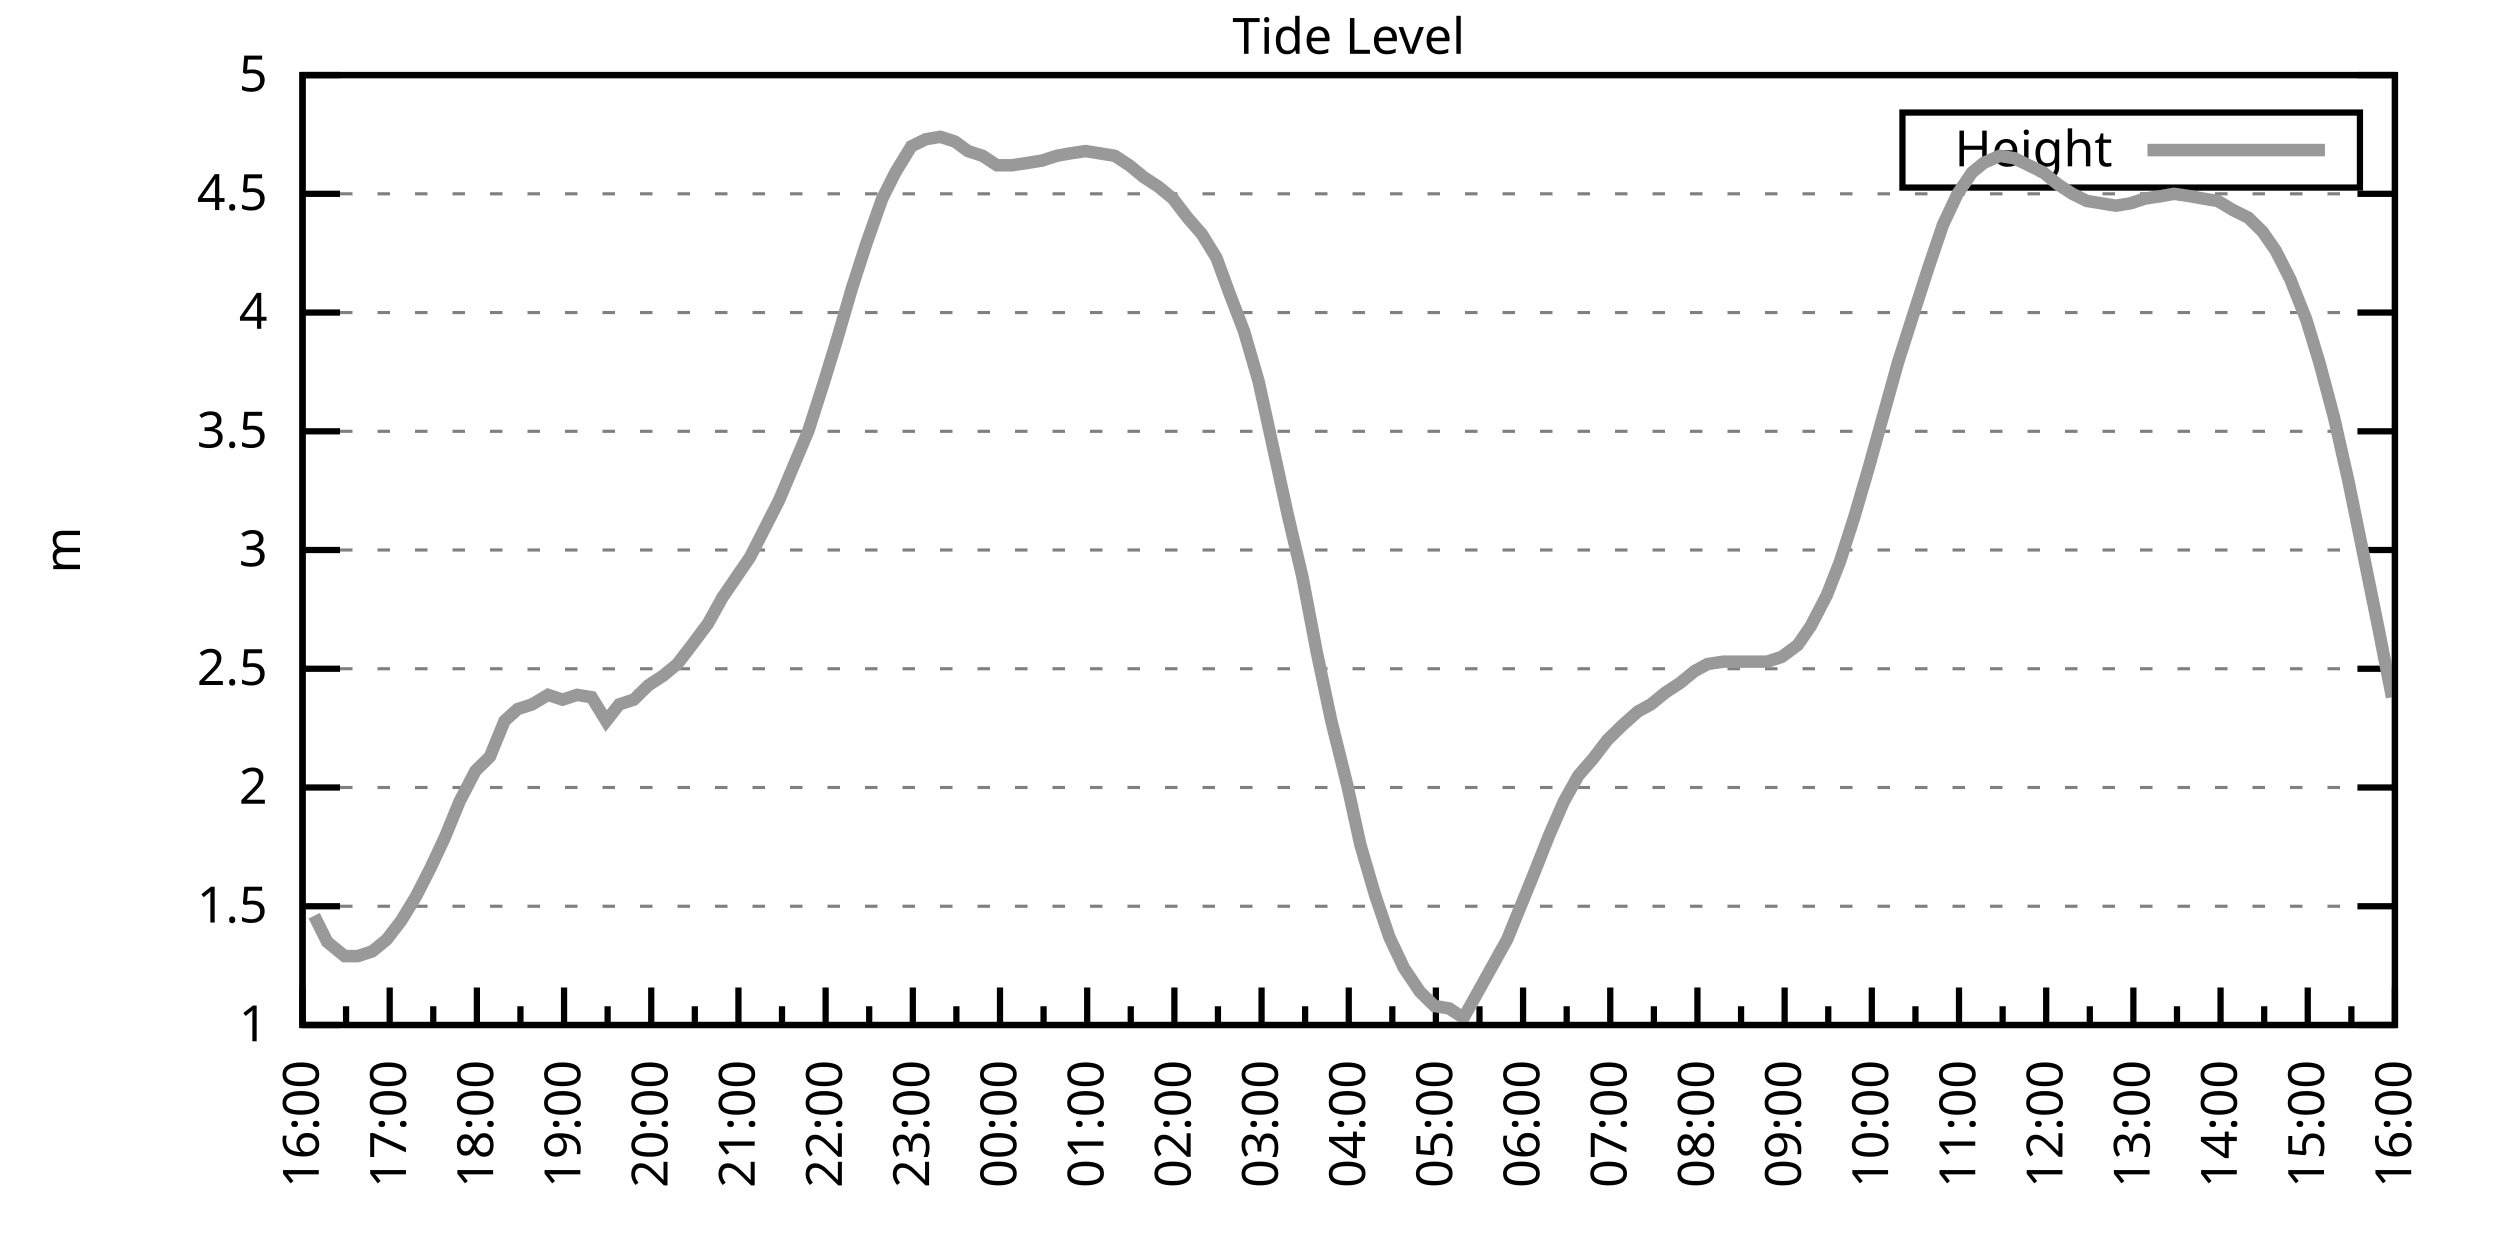
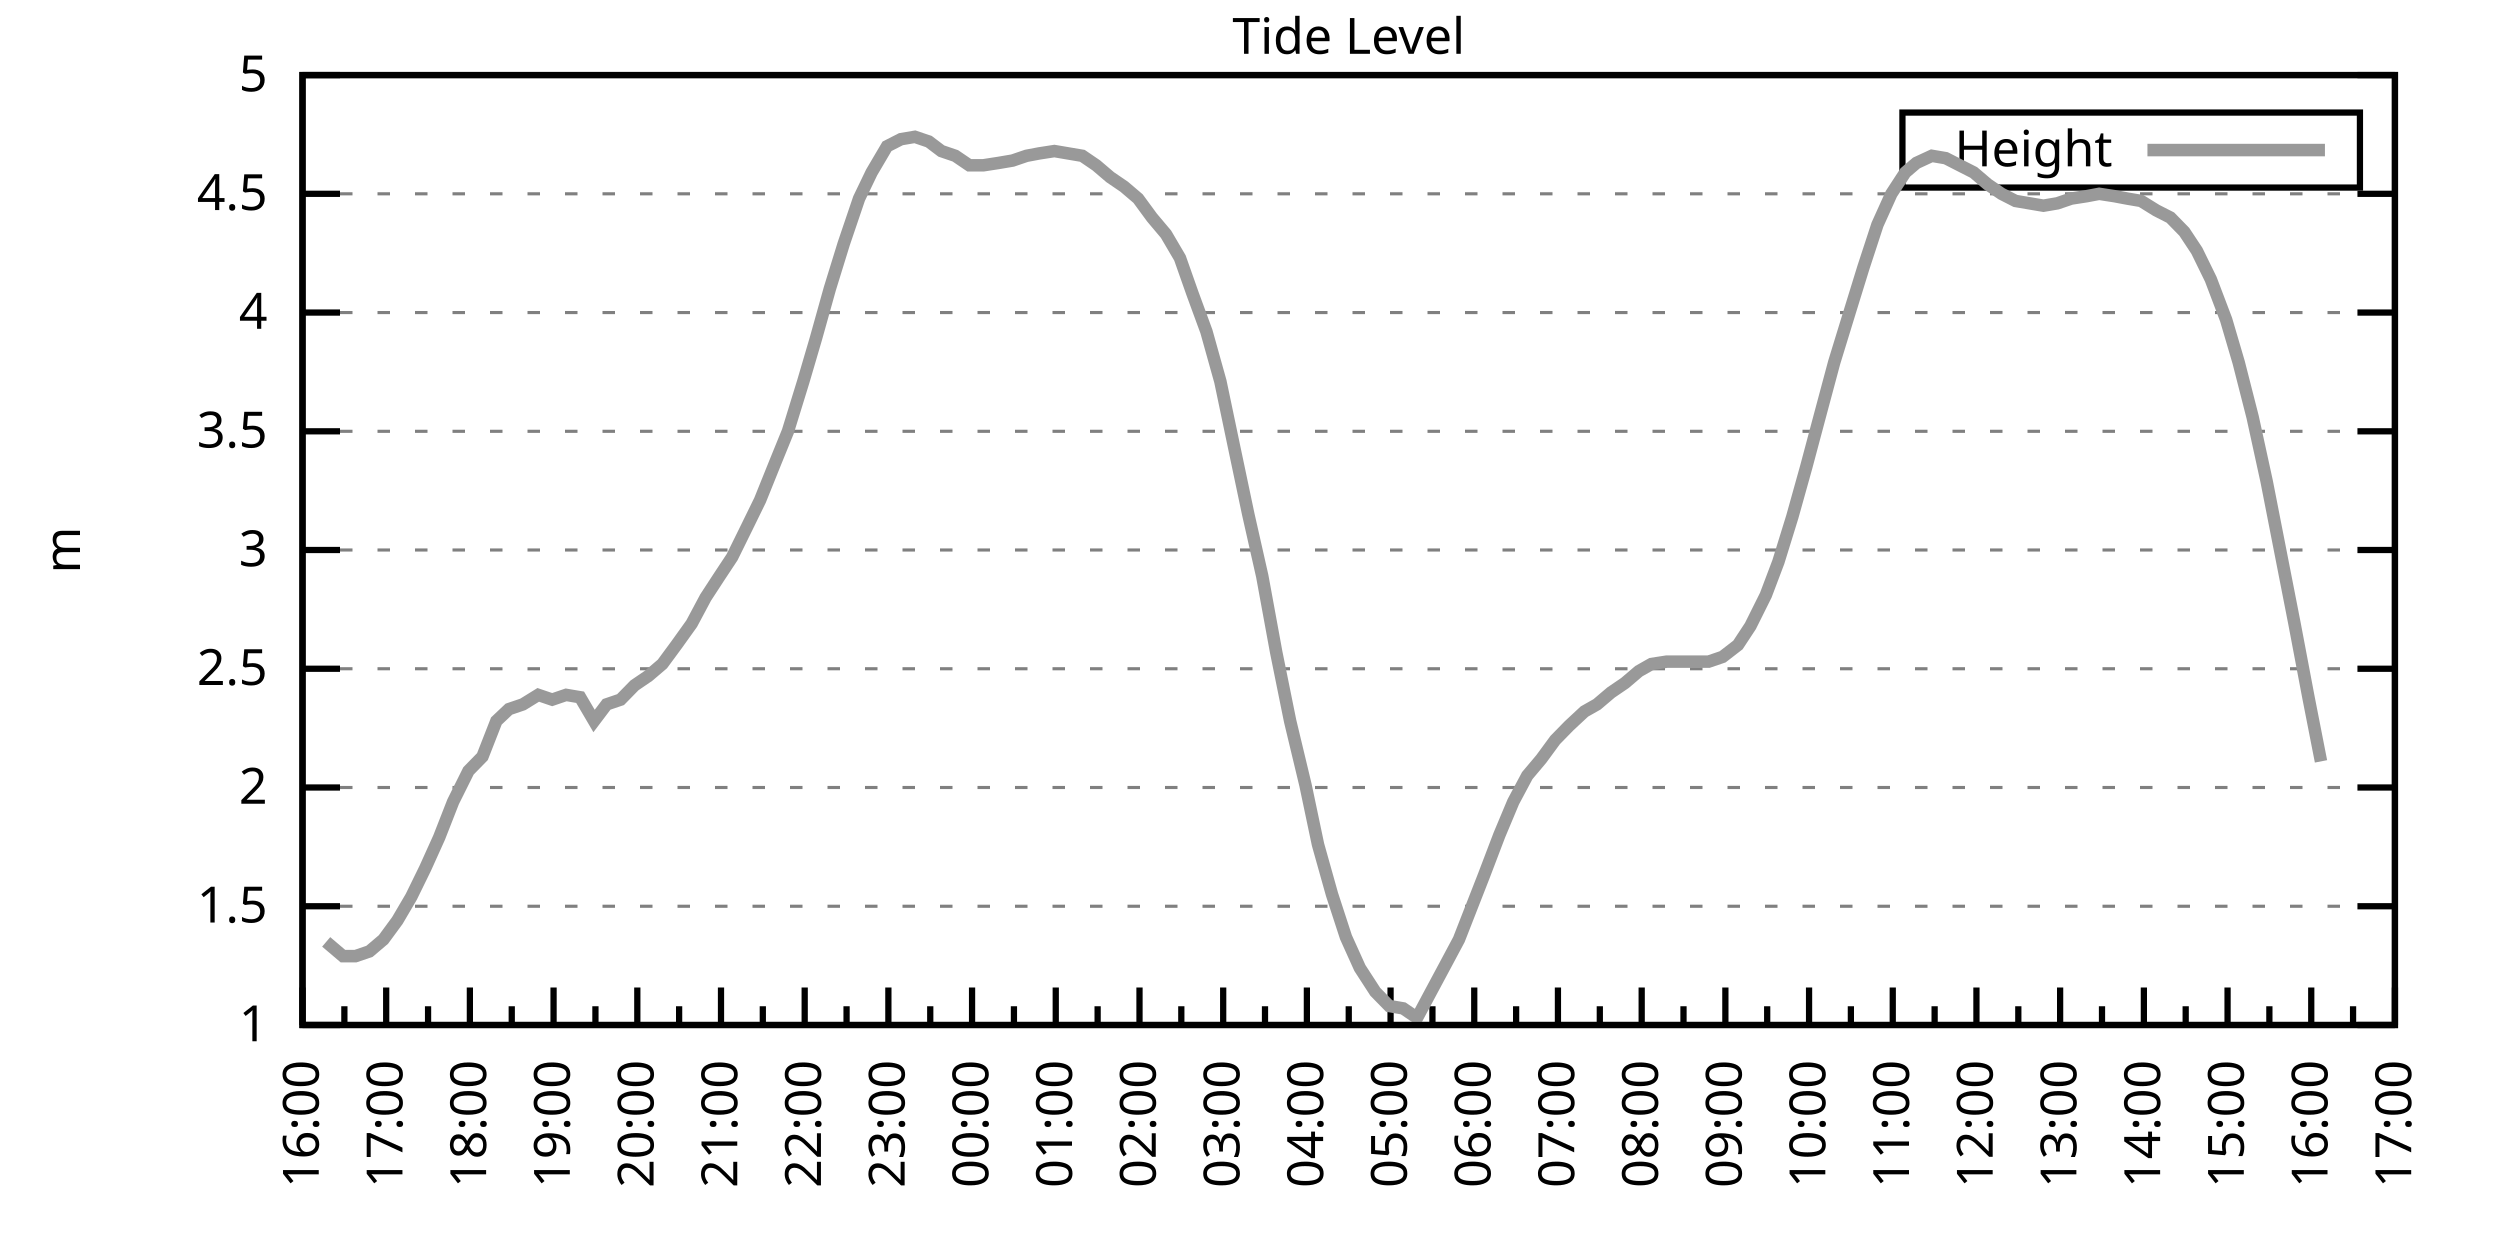
<svg xmlns="http://www.w3.org/2000/svg" xmlns:xlink="http://www.w3.org/1999/xlink" width="400" height="200" viewBox="0 0 400 200">
  <g id="gnuplot_canvas">
    <rect x="0" y="0" width="400" height="200" fill="none" />
    <defs>
      <circle id="gpDot" r="0.5" stroke-width="0.5" stroke="currentColor" />
      <path id="gpPt0" stroke-width="0.333" stroke="currentColor" d="M-1,0 h2 M0,-1 v2" />
      <path id="gpPt1" stroke-width="0.333" stroke="currentColor" d="M-1,-1 L1,1 M1,-1 L-1,1" />
      <path id="gpPt2" stroke-width="0.333" stroke="currentColor" d="M-1,0 L1,0 M0,-1 L0,1 M-1,-1 L1,1 M-1,1 L1,-1" />
      <rect id="gpPt3" stroke-width="0.333" stroke="currentColor" x="-1" y="-1" width="2" height="2" />
      <rect id="gpPt4" stroke-width="0.333" stroke="currentColor" fill="currentColor" x="-1" y="-1" width="2" height="2" />
      <circle id="gpPt5" stroke-width="0.333" stroke="currentColor" cx="0" cy="0" r="1" />
      <use xlink:href="#gpPt5" id="gpPt6" fill="currentColor" stroke="none" />
      <path id="gpPt7" stroke-width="0.333" stroke="currentColor" d="M0,-1.33 L-1.33,0.67 L1.33,0.67 z" />
      <use xlink:href="#gpPt7" id="gpPt8" fill="currentColor" stroke="none" />
      <use xlink:href="#gpPt7" id="gpPt9" stroke="currentColor" transform="rotate(180)" />
      <use xlink:href="#gpPt9" id="gpPt10" fill="currentColor" stroke="none" />
      <use xlink:href="#gpPt3" id="gpPt11" stroke="currentColor" transform="rotate(45)" />
      <use xlink:href="#gpPt11" id="gpPt12" fill="currentColor" stroke="none" />
      <path id="gpPt13" stroke-width="0.333" stroke="currentColor" d="M0,1.330 L1.265,0.411 L0.782,-1.067 L-0.782,-1.076 L-1.265,0.411 z" />
      <use xlink:href="#gpPt13" id="gpPt14" fill="currentColor" stroke="none" />
      <filter id="textbox" filterUnits="objectBoundingBox" x="0" y="0" height="1" width="1">
        <feFlood flood-color="white" flood-opacity="1" result="bgnd" />
        <feComposite in="SourceGraphic" in2="bgnd" operator="atop" />
      </filter>
      <filter id="greybox" filterUnits="objectBoundingBox" x="0" y="0" height="1" width="1">
        <feFlood flood-color="lightgrey" flood-opacity="1" result="grey" />
        <feComposite in="SourceGraphic" in2="grey" operator="atop" />
      </filter>
    </defs>
    <g fill="none" color="white" stroke="currentColor" stroke-width="1.00" stroke-linecap="butt" stroke-linejoin="miter">
</g>
    <g fill="none" color="black" stroke="currentColor" stroke-width="1.00" stroke-linecap="butt" stroke-linejoin="miter">
      <g stroke="none" shape-rendering="crispEdges">
        <polygon fill="rgb(255, 255, 255)" points="48.40,164.00 383.18,164.00 383.18,12.02 48.40,12.02 " />
      </g>
    </g>
    <g fill="none" color="black" stroke="currentColor" stroke-width="1.00" stroke-linecap="butt" stroke-linejoin="miter">
</g>
    <g fill="none" color="black" stroke="black" stroke-width="0.50" stroke-linecap="butt" stroke-linejoin="miter">
</g>
    <g fill="none" color="gray" stroke="currentColor" stroke-width="0.50" stroke-linecap="butt" stroke-linejoin="miter">
      <path stroke="gray" stroke-dasharray="2,4" class="gridline" d="M48.40,164.00 L383.19,164.00  " />
    </g>
    <g fill="none" color="gray" stroke="gray" stroke-width="1.00" stroke-linecap="butt" stroke-linejoin="miter">
</g>
    <g fill="none" color="black" stroke="currentColor" stroke-width="1.00" stroke-linecap="butt" stroke-linejoin="miter">
      <path stroke="black" d="M48.40,164.00 L54.40,164.00 M383.19,164.00 L377.19,164.00  " />
      <g transform="translate(42.80,166.60)" stroke="none" fill="black" font-family="Sans" font-size="8.00" text-anchor="end">
        <text>
          <tspan font-family="Sans"> 1</tspan>
        </text>
      </g>
    </g>
    <g fill="none" color="black" stroke="currentColor" stroke-width="1.00" stroke-linecap="butt" stroke-linejoin="miter">
</g>
    <g fill="none" color="black" stroke="black" stroke-width="0.50" stroke-linecap="butt" stroke-linejoin="miter">
</g>
    <g fill="none" color="gray" stroke="currentColor" stroke-width="0.50" stroke-linecap="butt" stroke-linejoin="miter">
      <path stroke="gray" stroke-dasharray="2,4" class="gridline" d="M48.40,145.00 L383.19,145.00  " />
    </g>
    <g fill="none" color="gray" stroke="gray" stroke-width="1.00" stroke-linecap="butt" stroke-linejoin="miter">
</g>
    <g fill="none" color="black" stroke="currentColor" stroke-width="1.00" stroke-linecap="butt" stroke-linejoin="miter">
      <path stroke="black" d="M48.40,145.00 L54.40,145.00 M383.19,145.00 L377.19,145.00  " />
      <g transform="translate(42.80,147.60)" stroke="none" fill="black" font-family="Sans" font-size="8.00" text-anchor="end">
        <text>
          <tspan font-family="Sans"> 1.5</tspan>
        </text>
      </g>
    </g>
    <g fill="none" color="black" stroke="currentColor" stroke-width="1.00" stroke-linecap="butt" stroke-linejoin="miter">
</g>
    <g fill="none" color="black" stroke="black" stroke-width="0.50" stroke-linecap="butt" stroke-linejoin="miter">
</g>
    <g fill="none" color="gray" stroke="currentColor" stroke-width="0.50" stroke-linecap="butt" stroke-linejoin="miter">
      <path stroke="gray" stroke-dasharray="2,4" class="gridline" d="M48.40,126.00 L383.19,126.00  " />
    </g>
    <g fill="none" color="gray" stroke="gray" stroke-width="1.00" stroke-linecap="butt" stroke-linejoin="miter">
</g>
    <g fill="none" color="black" stroke="currentColor" stroke-width="1.00" stroke-linecap="butt" stroke-linejoin="miter">
      <path stroke="black" d="M48.40,126.00 L54.40,126.00 M383.19,126.00 L377.19,126.00  " />
      <g transform="translate(42.80,128.60)" stroke="none" fill="black" font-family="Sans" font-size="8.00" text-anchor="end">
        <text>
          <tspan font-family="Sans"> 2</tspan>
        </text>
      </g>
    </g>
    <g fill="none" color="black" stroke="currentColor" stroke-width="1.00" stroke-linecap="butt" stroke-linejoin="miter">
</g>
    <g fill="none" color="black" stroke="black" stroke-width="0.50" stroke-linecap="butt" stroke-linejoin="miter">
</g>
    <g fill="none" color="gray" stroke="currentColor" stroke-width="0.50" stroke-linecap="butt" stroke-linejoin="miter">
      <path stroke="gray" stroke-dasharray="2,4" class="gridline" d="M48.40,107.00 L383.19,107.00  " />
    </g>
    <g fill="none" color="gray" stroke="gray" stroke-width="1.00" stroke-linecap="butt" stroke-linejoin="miter">
</g>
    <g fill="none" color="black" stroke="currentColor" stroke-width="1.00" stroke-linecap="butt" stroke-linejoin="miter">
      <path stroke="black" d="M48.40,107.00 L54.40,107.00 M383.19,107.00 L377.19,107.00  " />
      <g transform="translate(42.80,109.60)" stroke="none" fill="black" font-family="Sans" font-size="8.00" text-anchor="end">
        <text>
          <tspan font-family="Sans"> 2.5</tspan>
        </text>
      </g>
    </g>
    <g fill="none" color="black" stroke="currentColor" stroke-width="1.00" stroke-linecap="butt" stroke-linejoin="miter">
</g>
    <g fill="none" color="black" stroke="black" stroke-width="0.50" stroke-linecap="butt" stroke-linejoin="miter">
</g>
    <g fill="none" color="gray" stroke="currentColor" stroke-width="0.50" stroke-linecap="butt" stroke-linejoin="miter">
      <path stroke="gray" stroke-dasharray="2,4" class="gridline" d="M48.40,88.00 L383.19,88.00  " />
    </g>
    <g fill="none" color="gray" stroke="gray" stroke-width="1.00" stroke-linecap="butt" stroke-linejoin="miter">
</g>
    <g fill="none" color="black" stroke="currentColor" stroke-width="1.00" stroke-linecap="butt" stroke-linejoin="miter">
      <path stroke="black" d="M48.40,88.00 L54.40,88.00 M383.19,88.00 L377.19,88.00  " />
      <g transform="translate(42.80,90.60)" stroke="none" fill="black" font-family="Sans" font-size="8.00" text-anchor="end">
        <text>
          <tspan font-family="Sans"> 3</tspan>
        </text>
      </g>
    </g>
    <g fill="none" color="black" stroke="currentColor" stroke-width="1.00" stroke-linecap="butt" stroke-linejoin="miter">
</g>
    <g fill="none" color="black" stroke="black" stroke-width="0.50" stroke-linecap="butt" stroke-linejoin="miter">
</g>
    <g fill="none" color="gray" stroke="currentColor" stroke-width="0.50" stroke-linecap="butt" stroke-linejoin="miter">
      <path stroke="gray" stroke-dasharray="2,4" class="gridline" d="M48.40,69.01 L383.19,69.01  " />
    </g>
    <g fill="none" color="gray" stroke="gray" stroke-width="1.00" stroke-linecap="butt" stroke-linejoin="miter">
</g>
    <g fill="none" color="black" stroke="currentColor" stroke-width="1.00" stroke-linecap="butt" stroke-linejoin="miter">
      <path stroke="black" d="M48.40,69.01 L54.40,69.01 M383.19,69.01 L377.19,69.01  " />
      <g transform="translate(42.80,71.61)" stroke="none" fill="black" font-family="Sans" font-size="8.00" text-anchor="end">
        <text>
          <tspan font-family="Sans"> 3.5</tspan>
        </text>
      </g>
    </g>
    <g fill="none" color="black" stroke="currentColor" stroke-width="1.00" stroke-linecap="butt" stroke-linejoin="miter">
</g>
    <g fill="none" color="black" stroke="black" stroke-width="0.50" stroke-linecap="butt" stroke-linejoin="miter">
</g>
    <g fill="none" color="gray" stroke="currentColor" stroke-width="0.50" stroke-linecap="butt" stroke-linejoin="miter">
      <path stroke="gray" stroke-dasharray="2,4" class="gridline" d="M48.40,50.01 L383.19,50.01  " />
    </g>
    <g fill="none" color="gray" stroke="gray" stroke-width="1.00" stroke-linecap="butt" stroke-linejoin="miter">
</g>
    <g fill="none" color="black" stroke="currentColor" stroke-width="1.00" stroke-linecap="butt" stroke-linejoin="miter">
      <path stroke="black" d="M48.40,50.01 L54.40,50.01 M383.19,50.01 L377.19,50.01  " />
      <g transform="translate(42.80,52.61)" stroke="none" fill="black" font-family="Sans" font-size="8.00" text-anchor="end">
        <text>
          <tspan font-family="Sans"> 4</tspan>
        </text>
      </g>
    </g>
    <g fill="none" color="black" stroke="currentColor" stroke-width="1.00" stroke-linecap="butt" stroke-linejoin="miter">
</g>
    <g fill="none" color="black" stroke="black" stroke-width="0.50" stroke-linecap="butt" stroke-linejoin="miter">
</g>
    <g fill="none" color="gray" stroke="currentColor" stroke-width="0.50" stroke-linecap="butt" stroke-linejoin="miter">
      <path stroke="gray" stroke-dasharray="2,4" class="gridline" d="M48.40,31.01 L383.19,31.01  " />
    </g>
    <g fill="none" color="gray" stroke="gray" stroke-width="1.00" stroke-linecap="butt" stroke-linejoin="miter">
</g>
    <g fill="none" color="black" stroke="currentColor" stroke-width="1.00" stroke-linecap="butt" stroke-linejoin="miter">
      <path stroke="black" d="M48.40,31.01 L54.40,31.01 M383.19,31.01 L377.19,31.01  " />
      <g transform="translate(42.80,33.61)" stroke="none" fill="black" font-family="Sans" font-size="8.00" text-anchor="end">
        <text>
          <tspan font-family="Sans"> 4.5</tspan>
        </text>
      </g>
    </g>
    <g fill="none" color="black" stroke="currentColor" stroke-width="1.00" stroke-linecap="butt" stroke-linejoin="miter">
</g>
    <g fill="none" color="black" stroke="black" stroke-width="0.50" stroke-linecap="butt" stroke-linejoin="miter">
</g>
    <g fill="none" color="gray" stroke="currentColor" stroke-width="0.50" stroke-linecap="butt" stroke-linejoin="miter">
      <path stroke="gray" stroke-dasharray="2,4" class="gridline" d="M48.40,12.01 L383.19,12.01  " />
    </g>
    <g fill="none" color="gray" stroke="gray" stroke-width="1.00" stroke-linecap="butt" stroke-linejoin="miter">
</g>
    <g fill="none" color="black" stroke="currentColor" stroke-width="1.00" stroke-linecap="butt" stroke-linejoin="miter">
      <path stroke="black" d="M48.40,12.01 L54.40,12.01 M383.19,12.01 L377.19,12.01  " />
      <g transform="translate(42.80,14.61)" stroke="none" fill="black" font-family="Sans" font-size="8.00" text-anchor="end">
        <text>
          <tspan font-family="Sans"> 5</tspan>
        </text>
      </g>
    </g>
    <g fill="none" color="black" stroke="currentColor" stroke-width="1.00" stroke-linecap="butt" stroke-linejoin="miter">
      <path stroke="black" d="M48.40,164.00 L48.40,158.00  " />
      <g transform="translate(51.00,169.60) rotate(270)" stroke="none" fill="black" font-family="Sans" font-size="8.00" text-anchor="end">
        <text>
          <tspan font-family="Sans">16:00</tspan>
        </text>
      </g>
    </g>
    <g fill="none" color="black" stroke="currentColor" stroke-width="1.00" stroke-linecap="butt" stroke-linejoin="miter">
-       <path stroke="black" d="M55.37,164.00 L55.37,161.00 M62.35,164.00 L62.35,158.00  " />
-       <g transform="translate(64.95,169.60) rotate(270)" stroke="none" fill="black" font-family="Sans" font-size="8.00" text-anchor="end">
+       <path stroke="black" d="M55.10,164.00 L55.10,161.00 M61.79,164.00 L61.79,158.00  " />
+       <g transform="translate(64.39,169.60) rotate(270)" stroke="none" fill="black" font-family="Sans" font-size="8.00" text-anchor="end">
        <text>
          <tspan font-family="Sans">17:00</tspan>
        </text>
      </g>
    </g>
    <g fill="none" color="black" stroke="currentColor" stroke-width="1.00" stroke-linecap="butt" stroke-linejoin="miter">
-       <path stroke="black" d="M69.32,164.00 L69.32,161.00 M76.30,164.00 L76.30,158.00  " />
-       <g transform="translate(78.90,169.60) rotate(270)" stroke="none" fill="black" font-family="Sans" font-size="8.00" text-anchor="end">
+       <path stroke="black" d="M68.49,164.00 L68.49,161.00 M75.18,164.00 L75.18,158.00  " />
+       <g transform="translate(77.78,169.60) rotate(270)" stroke="none" fill="black" font-family="Sans" font-size="8.00" text-anchor="end">
        <text>
          <tspan font-family="Sans">18:00</tspan>
        </text>
      </g>
    </g>
    <g fill="none" color="black" stroke="currentColor" stroke-width="1.00" stroke-linecap="butt" stroke-linejoin="miter">
-       <path stroke="black" d="M83.27,164.00 L83.27,161.00 M90.25,164.00 L90.25,158.00  " />
-       <g transform="translate(92.85,169.60) rotate(270)" stroke="none" fill="black" font-family="Sans" font-size="8.00" text-anchor="end">
+       <path stroke="black" d="M81.88,164.00 L81.88,161.00 M88.57,164.00 L88.57,158.00  " />
+       <g transform="translate(91.17,169.60) rotate(270)" stroke="none" fill="black" font-family="Sans" font-size="8.00" text-anchor="end">
        <text>
          <tspan font-family="Sans">19:00</tspan>
        </text>
      </g>
    </g>
    <g fill="none" color="black" stroke="currentColor" stroke-width="1.00" stroke-linecap="butt" stroke-linejoin="miter">
-       <path stroke="black" d="M97.22,164.00 L97.22,161.00 M104.20,164.00 L104.20,158.00  " />
-       <g transform="translate(106.80,169.60) rotate(270)" stroke="none" fill="black" font-family="Sans" font-size="8.00" text-anchor="end">
+       <path stroke="black" d="M95.27,164.00 L95.27,161.00 M101.97,164.00 L101.97,158.00  " />
+       <g transform="translate(104.57,169.60) rotate(270)" stroke="none" fill="black" font-family="Sans" font-size="8.00" text-anchor="end">
        <text>
          <tspan font-family="Sans">20:00</tspan>
        </text>
      </g>
    </g>
    <g fill="none" color="black" stroke="currentColor" stroke-width="1.00" stroke-linecap="butt" stroke-linejoin="miter">
-       <path stroke="black" d="M111.17,164.00 L111.17,161.00 M118.15,164.00 L118.15,158.00  " />
-       <g transform="translate(120.75,169.60) rotate(270)" stroke="none" fill="black" font-family="Sans" font-size="8.00" text-anchor="end">
+       <path stroke="black" d="M108.66,164.00 L108.66,161.00 M115.36,164.00 L115.36,158.00  " />
+       <g transform="translate(117.96,169.60) rotate(270)" stroke="none" fill="black" font-family="Sans" font-size="8.00" text-anchor="end">
        <text>
          <tspan font-family="Sans">21:00</tspan>
        </text>
      </g>
    </g>
    <g fill="none" color="black" stroke="currentColor" stroke-width="1.00" stroke-linecap="butt" stroke-linejoin="miter">
-       <path stroke="black" d="M125.12,164.00 L125.12,161.00 M132.10,164.00 L132.10,158.00  " />
-       <g transform="translate(134.70,169.60) rotate(270)" stroke="none" fill="black" font-family="Sans" font-size="8.00" text-anchor="end">
+       <path stroke="black" d="M122.05,164.00 L122.05,161.00 M128.75,164.00 L128.75,158.00  " />
+       <g transform="translate(131.35,169.60) rotate(270)" stroke="none" fill="black" font-family="Sans" font-size="8.00" text-anchor="end">
        <text>
          <tspan font-family="Sans">22:00</tspan>
        </text>
      </g>
    </g>
    <g fill="none" color="black" stroke="currentColor" stroke-width="1.00" stroke-linecap="butt" stroke-linejoin="miter">
-       <path stroke="black" d="M139.07,164.00 L139.07,161.00 M146.05,164.00 L146.05,158.00  " />
-       <g transform="translate(148.65,169.60) rotate(270)" stroke="none" fill="black" font-family="Sans" font-size="8.00" text-anchor="end">
+       <path stroke="black" d="M135.45,164.00 L135.45,161.00 M142.14,164.00 L142.14,158.00  " />
+       <g transform="translate(144.74,169.60) rotate(270)" stroke="none" fill="black" font-family="Sans" font-size="8.00" text-anchor="end">
        <text>
          <tspan font-family="Sans">23:00</tspan>
        </text>
      </g>
    </g>
    <g fill="none" color="black" stroke="currentColor" stroke-width="1.00" stroke-linecap="butt" stroke-linejoin="miter">
-       <path stroke="black" d="M153.02,164.00 L153.02,161.00 M160.00,164.00 L160.00,158.00  " />
-       <g transform="translate(162.60,169.60) rotate(270)" stroke="none" fill="black" font-family="Sans" font-size="8.00" text-anchor="end">
+       <path stroke="black" d="M148.84,164.00 L148.84,161.00 M155.53,164.00 L155.53,158.00  " />
+       <g transform="translate(158.13,169.60) rotate(270)" stroke="none" fill="black" font-family="Sans" font-size="8.00" text-anchor="end">
        <text>
          <tspan font-family="Sans">00:00</tspan>
        </text>
      </g>
    </g>
    <g fill="none" color="black" stroke="currentColor" stroke-width="1.00" stroke-linecap="butt" stroke-linejoin="miter">
-       <path stroke="black" d="M166.97,164.00 L166.97,161.00 M173.95,164.00 L173.95,158.00  " />
-       <g transform="translate(176.55,169.60) rotate(270)" stroke="none" fill="black" font-family="Sans" font-size="8.00" text-anchor="end">
+       <path stroke="black" d="M162.23,164.00 L162.23,161.00 M168.92,164.00 L168.92,158.00  " />
+       <g transform="translate(171.52,169.60) rotate(270)" stroke="none" fill="black" font-family="Sans" font-size="8.00" text-anchor="end">
        <text>
          <tspan font-family="Sans">01:00</tspan>
        </text>
      </g>
    </g>
    <g fill="none" color="black" stroke="currentColor" stroke-width="1.00" stroke-linecap="butt" stroke-linejoin="miter">
-       <path stroke="black" d="M180.92,164.00 L180.92,161.00 M187.90,164.00 L187.90,158.00  " />
-       <g transform="translate(190.50,169.60) rotate(270)" stroke="none" fill="black" font-family="Sans" font-size="8.00" text-anchor="end">
+       <path stroke="black" d="M175.62,164.00 L175.62,161.00 M182.32,164.00 L182.32,158.00  " />
+       <g transform="translate(184.92,169.60) rotate(270)" stroke="none" fill="black" font-family="Sans" font-size="8.00" text-anchor="end">
        <text>
          <tspan font-family="Sans">02:00</tspan>
        </text>
      </g>
    </g>
    <g fill="none" color="black" stroke="currentColor" stroke-width="1.00" stroke-linecap="butt" stroke-linejoin="miter">
-       <path stroke="black" d="M194.87,164.00 L194.87,161.00 M201.85,164.00 L201.85,158.00  " />
-       <g transform="translate(204.45,169.60) rotate(270)" stroke="none" fill="black" font-family="Sans" font-size="8.00" text-anchor="end">
+       <path stroke="black" d="M189.01,164.00 L189.01,161.00 M195.71,164.00 L195.71,158.00  " />
+       <g transform="translate(198.31,169.60) rotate(270)" stroke="none" fill="black" font-family="Sans" font-size="8.00" text-anchor="end">
        <text>
          <tspan font-family="Sans">03:00</tspan>
        </text>
      </g>
    </g>
    <g fill="none" color="black" stroke="currentColor" stroke-width="1.00" stroke-linecap="butt" stroke-linejoin="miter">
-       <path stroke="black" d="M208.82,164.00 L208.82,161.00 M215.80,164.00 L215.80,158.00  " />
-       <g transform="translate(218.40,169.60) rotate(270)" stroke="none" fill="black" font-family="Sans" font-size="8.00" text-anchor="end">
+       <path stroke="black" d="M202.40,164.00 L202.40,161.00 M209.10,164.00 L209.10,158.00  " />
+       <g transform="translate(211.70,169.60) rotate(270)" stroke="none" fill="black" font-family="Sans" font-size="8.00" text-anchor="end">
        <text>
          <tspan font-family="Sans">04:00</tspan>
        </text>
      </g>
    </g>
    <g fill="none" color="black" stroke="currentColor" stroke-width="1.00" stroke-linecap="butt" stroke-linejoin="miter">
-       <path stroke="black" d="M222.77,164.00 L222.77,161.00 M229.74,164.00 L229.74,158.00  " />
-       <g transform="translate(232.34,169.60) rotate(270)" stroke="none" fill="black" font-family="Sans" font-size="8.00" text-anchor="end">
+       <path stroke="black" d="M215.80,164.00 L215.80,161.00 M222.49,164.00 L222.49,158.00  " />
+       <g transform="translate(225.09,169.60) rotate(270)" stroke="none" fill="black" font-family="Sans" font-size="8.00" text-anchor="end">
        <text>
          <tspan font-family="Sans">05:00</tspan>
        </text>
      </g>
    </g>
    <g fill="none" color="black" stroke="currentColor" stroke-width="1.00" stroke-linecap="butt" stroke-linejoin="miter">
-       <path stroke="black" d="M236.72,164.00 L236.72,161.00 M243.69,164.00 L243.69,158.00  " />
-       <g transform="translate(246.29,169.60) rotate(270)" stroke="none" fill="black" font-family="Sans" font-size="8.00" text-anchor="end">
+       <path stroke="black" d="M229.19,164.00 L229.19,161.00 M235.88,164.00 L235.88,158.00  " />
+       <g transform="translate(238.48,169.60) rotate(270)" stroke="none" fill="black" font-family="Sans" font-size="8.00" text-anchor="end">
        <text>
          <tspan font-family="Sans">06:00</tspan>
        </text>
      </g>
    </g>
    <g fill="none" color="black" stroke="currentColor" stroke-width="1.00" stroke-linecap="butt" stroke-linejoin="miter">
-       <path stroke="black" d="M250.67,164.00 L250.67,161.00 M257.64,164.00 L257.64,158.00  " />
-       <g transform="translate(260.24,169.60) rotate(270)" stroke="none" fill="black" font-family="Sans" font-size="8.00" text-anchor="end">
+       <path stroke="black" d="M242.58,164.00 L242.58,161.00 M249.27,164.00 L249.27,158.00  " />
+       <g transform="translate(251.87,169.60) rotate(270)" stroke="none" fill="black" font-family="Sans" font-size="8.00" text-anchor="end">
        <text>
          <tspan font-family="Sans">07:00</tspan>
        </text>
      </g>
    </g>
    <g fill="none" color="black" stroke="currentColor" stroke-width="1.00" stroke-linecap="butt" stroke-linejoin="miter">
-       <path stroke="black" d="M264.62,164.00 L264.62,161.00 M271.59,164.00 L271.59,158.00  " />
-       <g transform="translate(274.19,169.60) rotate(270)" stroke="none" fill="black" font-family="Sans" font-size="8.00" text-anchor="end">
+       <path stroke="black" d="M255.97,164.00 L255.97,161.00 M262.67,164.00 L262.67,158.00  " />
+       <g transform="translate(265.27,169.60) rotate(270)" stroke="none" fill="black" font-family="Sans" font-size="8.00" text-anchor="end">
        <text>
          <tspan font-family="Sans">08:00</tspan>
        </text>
      </g>
    </g>
    <g fill="none" color="black" stroke="currentColor" stroke-width="1.00" stroke-linecap="butt" stroke-linejoin="miter">
-       <path stroke="black" d="M278.57,164.00 L278.57,161.00 M285.54,164.00 L285.54,158.00  " />
-       <g transform="translate(288.14,169.60) rotate(270)" stroke="none" fill="black" font-family="Sans" font-size="8.00" text-anchor="end">
+       <path stroke="black" d="M269.36,164.00 L269.36,161.00 M276.06,164.00 L276.06,158.00  " />
+       <g transform="translate(278.66,169.60) rotate(270)" stroke="none" fill="black" font-family="Sans" font-size="8.00" text-anchor="end">
        <text>
          <tspan font-family="Sans">09:00</tspan>
        </text>
      </g>
    </g>
    <g fill="none" color="black" stroke="currentColor" stroke-width="1.00" stroke-linecap="butt" stroke-linejoin="miter">
-       <path stroke="black" d="M292.52,164.00 L292.52,161.00 M299.49,164.00 L299.49,158.00  " />
-       <g transform="translate(302.09,169.60) rotate(270)" stroke="none" fill="black" font-family="Sans" font-size="8.00" text-anchor="end">
+       <path stroke="black" d="M282.75,164.00 L282.75,161.00 M289.45,164.00 L289.45,158.00  " />
+       <g transform="translate(292.05,169.60) rotate(270)" stroke="none" fill="black" font-family="Sans" font-size="8.00" text-anchor="end">
        <text>
          <tspan font-family="Sans">10:00</tspan>
        </text>
      </g>
    </g>
    <g fill="none" color="black" stroke="currentColor" stroke-width="1.00" stroke-linecap="butt" stroke-linejoin="miter">
-       <path stroke="black" d="M306.47,164.00 L306.47,161.00 M313.44,164.00 L313.44,158.00  " />
-       <g transform="translate(316.04,169.60) rotate(270)" stroke="none" fill="black" font-family="Sans" font-size="8.00" text-anchor="end">
+       <path stroke="black" d="M296.14,164.00 L296.14,161.00 M302.84,164.00 L302.84,158.00  " />
+       <g transform="translate(305.44,169.60) rotate(270)" stroke="none" fill="black" font-family="Sans" font-size="8.00" text-anchor="end">
        <text>
          <tspan font-family="Sans">11:00</tspan>
        </text>
      </g>
    </g>
    <g fill="none" color="black" stroke="currentColor" stroke-width="1.00" stroke-linecap="butt" stroke-linejoin="miter">
-       <path stroke="black" d="M320.42,164.00 L320.42,161.00 M327.39,164.00 L327.39,158.00  " />
-       <g transform="translate(329.99,169.60) rotate(270)" stroke="none" fill="black" font-family="Sans" font-size="8.00" text-anchor="end">
+       <path stroke="black" d="M309.54,164.00 L309.54,161.00 M316.23,164.00 L316.23,158.00  " />
+       <g transform="translate(318.83,169.60) rotate(270)" stroke="none" fill="black" font-family="Sans" font-size="8.00" text-anchor="end">
        <text>
          <tspan font-family="Sans">12:00</tspan>
        </text>
      </g>
    </g>
    <g fill="none" color="black" stroke="currentColor" stroke-width="1.00" stroke-linecap="butt" stroke-linejoin="miter">
-       <path stroke="black" d="M334.37,164.00 L334.37,161.00 M341.34,164.00 L341.34,158.00  " />
-       <g transform="translate(343.94,169.60) rotate(270)" stroke="none" fill="black" font-family="Sans" font-size="8.00" text-anchor="end">
+       <path stroke="black" d="M322.93,164.00 L322.93,161.00 M329.62,164.00 L329.62,158.00  " />
+       <g transform="translate(332.22,169.60) rotate(270)" stroke="none" fill="black" font-family="Sans" font-size="8.00" text-anchor="end">
        <text>
          <tspan font-family="Sans">13:00</tspan>
        </text>
      </g>
    </g>
    <g fill="none" color="black" stroke="currentColor" stroke-width="1.00" stroke-linecap="butt" stroke-linejoin="miter">
-       <path stroke="black" d="M348.32,164.00 L348.32,161.00 M355.29,164.00 L355.29,158.00  " />
-       <g transform="translate(357.89,169.60) rotate(270)" stroke="none" fill="black" font-family="Sans" font-size="8.00" text-anchor="end">
+       <path stroke="black" d="M336.32,164.00 L336.32,161.00 M343.02,164.00 L343.02,158.00  " />
+       <g transform="translate(345.62,169.60) rotate(270)" stroke="none" fill="black" font-family="Sans" font-size="8.00" text-anchor="end">
        <text>
          <tspan font-family="Sans">14:00</tspan>
        </text>
      </g>
    </g>
    <g fill="none" color="black" stroke="currentColor" stroke-width="1.00" stroke-linecap="butt" stroke-linejoin="miter">
-       <path stroke="black" d="M362.27,164.00 L362.27,161.00 M369.24,164.00 L369.24,158.00  " />
-       <g transform="translate(371.84,169.60) rotate(270)" stroke="none" fill="black" font-family="Sans" font-size="8.00" text-anchor="end">
+       <path stroke="black" d="M349.71,164.00 L349.71,161.00 M356.41,164.00 L356.41,158.00  " />
+       <g transform="translate(359.01,169.60) rotate(270)" stroke="none" fill="black" font-family="Sans" font-size="8.00" text-anchor="end">
        <text>
          <tspan font-family="Sans">15:00</tspan>
        </text>
      </g>
    </g>
    <g fill="none" color="black" stroke="currentColor" stroke-width="1.00" stroke-linecap="butt" stroke-linejoin="miter">
-       <path stroke="black" d="M376.22,164.00 L376.22,161.00 M383.19,164.00 L383.19,158.00  " />
+       <path stroke="black" d="M363.10,164.00 L363.10,161.00 M369.80,164.00 L369.80,158.00  " />
+       <g transform="translate(372.40,169.60) rotate(270)" stroke="none" fill="black" font-family="Sans" font-size="8.00" text-anchor="end">
+         <text>
+           <tspan font-family="Sans">16:00</tspan>
+         </text>
+       </g>
+     </g>
+     <g fill="none" color="black" stroke="currentColor" stroke-width="1.00" stroke-linecap="butt" stroke-linejoin="miter">
+       <path stroke="black" d="M376.49,164.00 L376.49,161.00 M383.19,164.00 L383.19,158.00  " />
      <g transform="translate(385.79,169.60) rotate(270)" stroke="none" fill="black" font-family="Sans" font-size="8.00" text-anchor="end">
        <text>
-           <tspan font-family="Sans">16:00</tspan>
+           <tspan font-family="Sans">17:00</tspan>
        </text>
      </g>
    </g>
    <g fill="none" color="black" stroke="currentColor" stroke-width="1.00" stroke-linecap="butt" stroke-linejoin="miter">
</g>
    <g fill="none" color="black" stroke="currentColor" stroke-width="1.00" stroke-linecap="butt" stroke-linejoin="miter">
      <path stroke="black" d="M48.40,12.01 L48.40,164.00 L383.19,164.00 L383.19,12.01 L48.40,12.01 Z  " />
    </g>
    <g fill="none" color="black" stroke="currentColor" stroke-width="1.00" stroke-linecap="butt" stroke-linejoin="miter">
      <g transform="translate(12.80,88.01) rotate(270)" stroke="none" fill="black" font-family="Sans" font-size="8.00" text-anchor="middle">
        <text>
          <tspan font-family="Sans">m</tspan>
        </text>
      </g>
    </g>
    <g fill="none" color="black" stroke="currentColor" stroke-width="1.00" stroke-linecap="butt" stroke-linejoin="miter">
</g>
    <g fill="none" color="black" stroke="currentColor" stroke-width="1.00" stroke-linecap="butt" stroke-linejoin="miter">
      <path stroke="black" d="M304.39,30.01 L304.39,18.01 L377.59,18.01 L377.59,30.01 L304.39,30.01 Z  " />
    </g>
    <g id="Tide_level_plot_1">
      <g fill="none" color="white" stroke="black" stroke-width="2.00" stroke-linecap="butt" stroke-linejoin="miter">
</g>
      <g fill="none" color="black" stroke="currentColor" stroke-width="2.00" stroke-linecap="butt" stroke-linejoin="miter">
        <g transform="translate(337.99,26.61)" stroke="none" fill="black" font-family="Sans" font-size="8.00" text-anchor="end">
          <text>
            <tspan font-family="Sans">Height</tspan>
          </text>
        </g>
      </g>
      <g fill="none" color="black" stroke="currentColor" stroke-width="2.00" stroke-linecap="butt" stroke-linejoin="miter">
-         <path stroke="rgb(153, 153, 153)" d="M343.59,24.01 L371.99,24.01 M50.26,146.52 L52.35,150.70 L55.14,152.98 L57.23,152.98 L59.56,152.22 L61.88,150.32   L64.21,147.28 L66.53,143.48 L68.86,138.92 L71.18,133.98 L73.51,128.28 L76.07,123.34 L78.39,121.06 L80.72,115.36   L82.81,113.46 L85.13,112.70 L87.69,111.18 L90.02,111.94 L92.34,111.18 L94.67,111.56 L96.99,115.36 L99.08,112.70   L101.41,111.94 L103.73,109.66 L106.06,108.14 L108.38,106.24 L110.71,103.20 L113.27,99.78 L115.59,95.60 L117.92,92.18   L120.01,89.14 L122.33,84.59 L124.66,80.03 L127.22,73.95 L129.31,69.01 L131.87,61.03 L133.96,54.19 L136.28,46.21   L138.61,38.99 L141.16,31.77 L143.26,27.59 L145.81,23.41 L148.14,22.27 L150.46,21.89 L152.79,22.65 L154.88,24.17   L157.21,24.93 L159.53,26.45 L161.86,26.45 L164.41,26.07 L166.74,25.69 L169.06,24.93 L171.16,24.55 L173.71,24.17   L176.04,24.55 L178.36,24.93 L180.69,26.45 L183.01,28.35 L185.34,29.87 L187.66,31.77 L189.99,34.81 L192.31,37.47   L194.64,41.27 L196.73,46.97 L199.06,53.05 L201.38,61.03 L203.71,71.67 L206.03,82.31 L208.36,92.18 L210.68,104.34   L213.01,115.36 L215.56,125.62 L217.65,135.12 L219.98,143.10 L222.30,149.94 L224.63,154.88 L227.19,158.68 L229.51,160.96   L231.84,161.34 L234.16,162.86 L236.49,158.68 L238.81,154.50 L241.14,150.32 L245.32,140.06 L247.88,133.60 L250.20,128.28   L252.53,124.10 L254.85,121.44 L257.18,118.40 L259.50,116.12 L262.06,113.84 L264.15,112.70 L266.48,110.80 L268.80,109.28   L271.13,107.38 L273.22,106.24 L275.78,105.86 L278.10,105.86 L280.43,105.86 L282.75,105.86 L285.08,105.10 L287.64,103.20   L289.73,100.16 L292.29,95.22 L294.38,89.90 L296.70,82.69 L299.03,74.71 L301.35,66.35 L303.68,57.99 L306.23,50.01   L308.56,42.79 L310.88,35.95 L313.21,31.01 L315.53,27.59 L317.39,26.07 L319.95,24.93 L322.28,25.31 L324.60,26.45   L326.93,27.59 L329.25,29.49 L331.58,31.01 L333.90,32.15 L336.23,32.53 L338.55,32.91 L340.88,32.53 L343.20,31.77   L345.76,31.39 L347.85,31.01 L350.41,31.39 L352.50,31.77 L354.83,32.15 L357.38,33.67 L359.71,34.81 L362.03,37.09   L364.13,40.13 L366.45,44.69 L369.01,51.15 L371.10,57.99 L373.43,66.73 L375.75,76.99 L378.08,88.38 L380.40,99.78   L382.73,111.56  " />
+         <path stroke="rgb(153, 153, 153)" d="M343.59,24.01 L371.99,24.01 M52.19,150.70 L54.87,152.98 L56.88,152.98 L59.11,152.22 L61.35,150.32 L63.58,147.28   L65.81,143.48 L68.04,138.92 L70.27,133.98 L72.50,128.28 L74.96,123.34 L77.19,121.06 L79.42,115.36 L81.43,113.46   L83.66,112.70 L86.12,111.18 L88.35,111.94 L90.58,111.18 L92.82,111.56 L95.05,115.36 L97.06,112.70 L99.29,111.94   L101.52,109.66 L103.75,108.14 L105.98,106.24 L108.22,103.20 L110.67,99.78 L112.90,95.60 L115.13,92.18 L117.14,89.14   L119.38,84.59 L121.61,80.03 L124.06,73.95 L126.07,69.01 L128.53,61.03 L130.54,54.19 L132.77,46.21 L135.00,38.99   L137.45,31.77 L139.46,27.59 L141.92,23.41 L144.15,22.27 L146.38,21.89 L148.61,22.65 L150.62,24.17 L152.85,24.93   L155.09,26.45 L157.32,26.45 L159.77,26.07 L162.01,25.69 L164.24,24.93 L166.25,24.55 L168.70,24.17 L170.93,24.55   L173.17,24.93 L175.40,26.45 L177.63,28.35 L179.86,29.87 L182.09,31.77 L184.32,34.81 L186.56,37.47 L188.79,41.27   L190.80,46.97 L193.03,53.05 L195.26,61.03 L197.49,71.67 L199.73,82.31 L201.96,92.18 L204.19,104.34 L206.42,115.36   L208.88,125.62 L210.88,135.12 L213.12,143.10 L215.35,149.94 L217.58,154.88 L220.04,158.68 L222.27,160.96 L224.50,161.34   L226.73,162.86 L228.96,158.68 L231.20,154.50 L233.43,150.32 L237.44,140.06 L239.90,133.60 L242.13,128.28 L244.36,124.10   L246.60,121.44 L248.83,118.40 L251.06,116.12 L253.51,113.84 L255.52,112.70 L257.76,110.80 L259.99,109.28 L262.22,107.38   L264.23,106.24 L266.68,105.86 L268.92,105.86 L271.15,105.86 L273.38,105.86 L275.61,105.10 L278.07,103.20 L280.07,100.16   L282.53,95.22 L284.54,89.90 L286.77,82.69 L289.00,74.71 L291.23,66.35 L293.47,57.99 L295.92,50.01 L298.15,42.79   L300.39,35.95 L302.62,31.01 L304.85,27.59 L306.63,26.07 L309.09,24.93 L311.32,25.31 L313.55,26.45 L315.79,27.59   L318.02,29.49 L320.25,31.01 L322.48,32.15 L324.71,32.53 L326.95,32.91 L329.18,32.53 L331.41,31.77 L333.86,31.39   L335.87,31.01 L338.33,31.39 L340.34,31.77 L342.57,32.15 L345.02,33.67 L347.26,34.81 L349.49,37.09 L351.50,40.13   L353.73,44.69 L356.18,51.15 L358.19,57.99 L360.42,66.73 L362.66,76.99 L364.89,88.38 L367.12,99.78 L369.35,111.56   L371.36,121.82  " />
      </g>
    </g>
    <g fill="none" color="black" stroke="currentColor" stroke-width="2.00" stroke-linecap="butt" stroke-linejoin="miter">
</g>
    <g fill="none" color="black" stroke="black" stroke-width="1.00" stroke-linecap="butt" stroke-linejoin="miter">
</g>
    <g fill="none" color="black" stroke="currentColor" stroke-width="1.00" stroke-linecap="butt" stroke-linejoin="miter">
      <path stroke="black" d="M48.40,12.01 L48.40,164.00 L383.19,164.00 L383.19,12.01 L48.40,12.01 Z  " />
    </g>
    <g fill="none" color="black" stroke="currentColor" stroke-width="1.00" stroke-linecap="butt" stroke-linejoin="miter">
      <g transform="translate(215.79,8.61)" stroke="none" fill="black" font-family="Sans" font-size="8.00" text-anchor="middle">
        <text>
          <tspan font-family="Sans">Tide Level</tspan>
        </text>
      </g>
    </g>
    <g fill="none" color="black" stroke="currentColor" stroke-width="1.00" stroke-linecap="butt" stroke-linejoin="miter">
</g>
  </g>
</svg>
